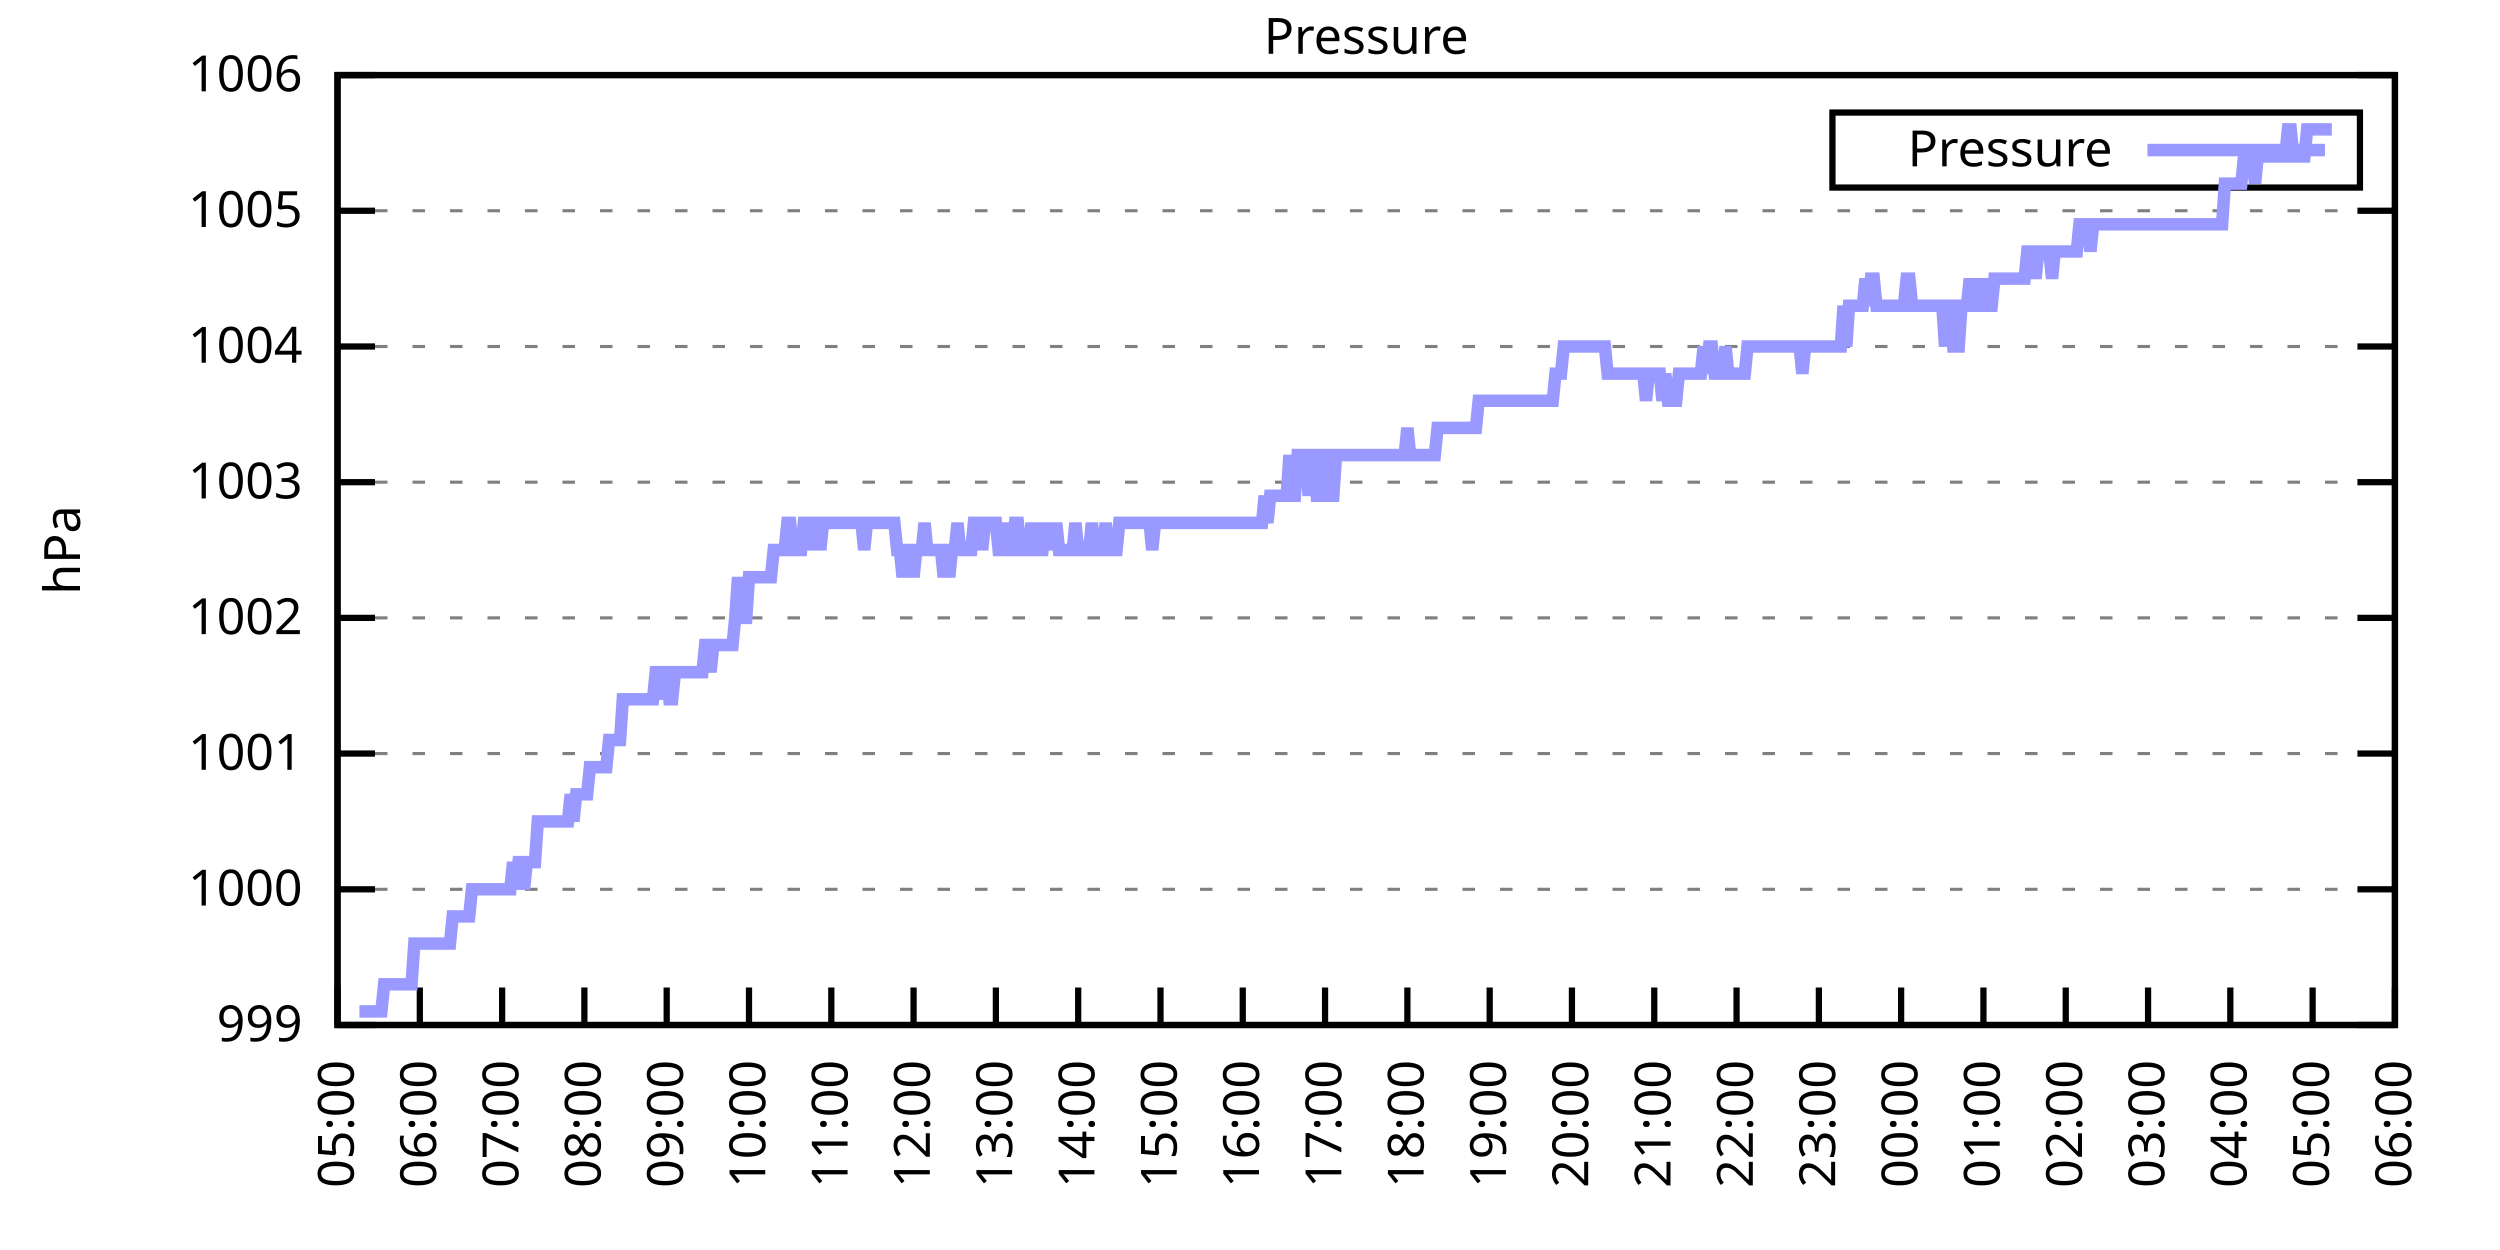
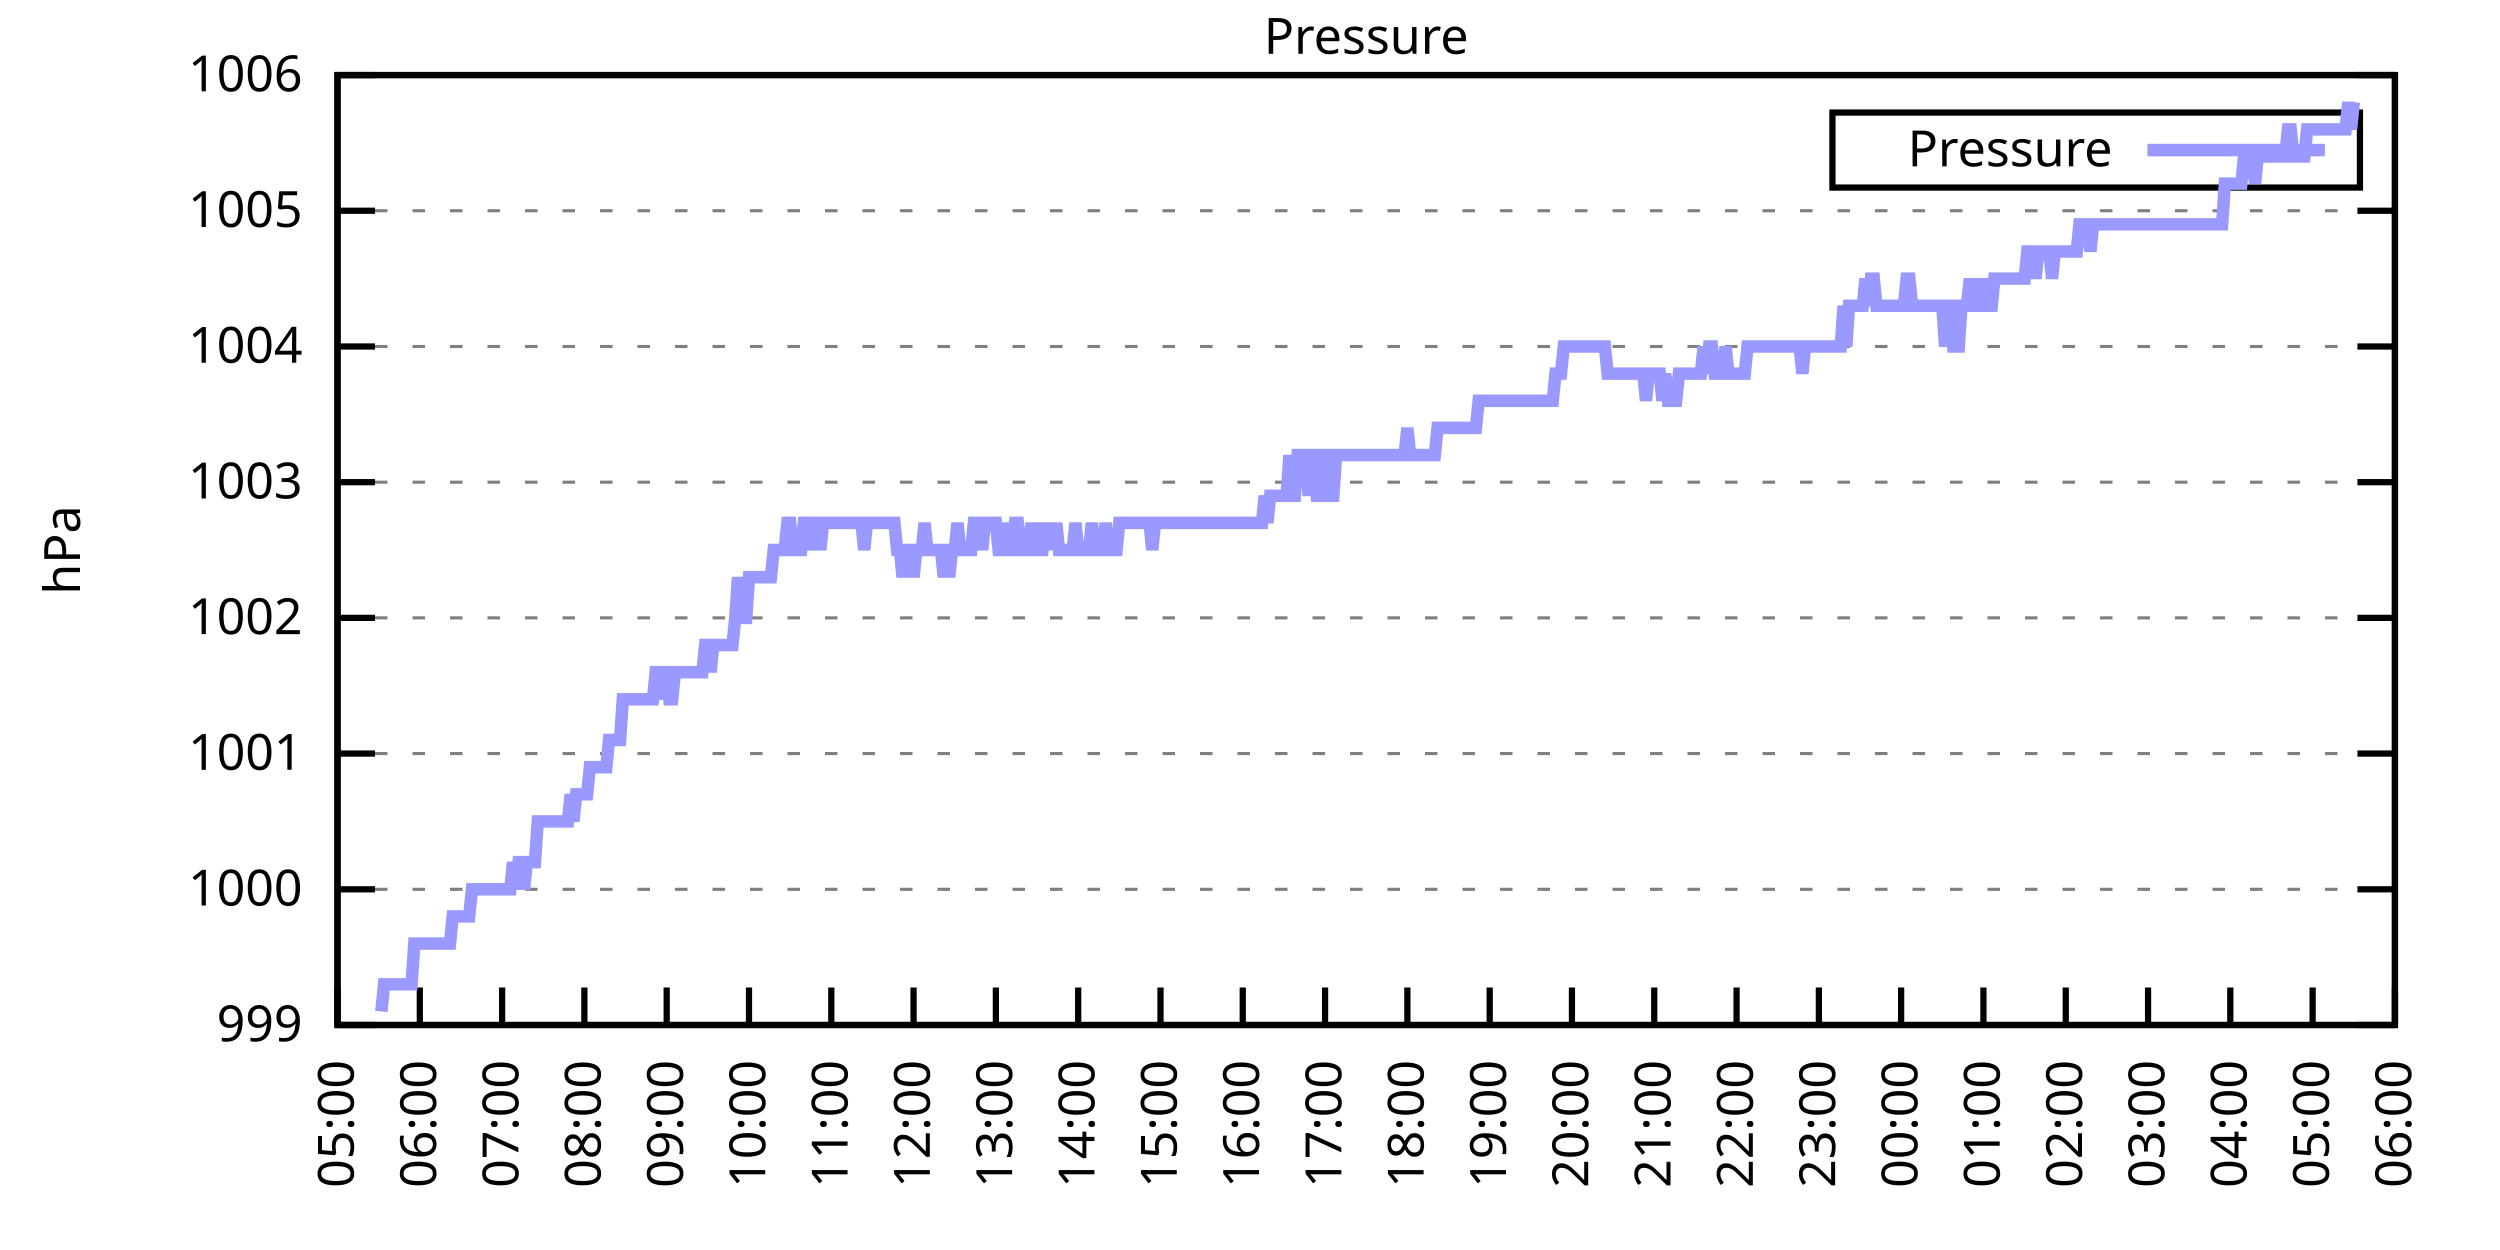
<svg xmlns="http://www.w3.org/2000/svg" xmlns:xlink="http://www.w3.org/1999/xlink" width="400" height="200" viewBox="0 0 400 200">
  <g id="gnuplot_canvas">
    <rect x="0" y="0" width="400" height="200" fill="none" />
    <defs>
      <circle id="gpDot" r="0.5" stroke-width="0.5" stroke="currentColor" />
      <path id="gpPt0" stroke-width="0.333" stroke="currentColor" d="M-1,0 h2 M0,-1 v2" />
      <path id="gpPt1" stroke-width="0.333" stroke="currentColor" d="M-1,-1 L1,1 M1,-1 L-1,1" />
      <path id="gpPt2" stroke-width="0.333" stroke="currentColor" d="M-1,0 L1,0 M0,-1 L0,1 M-1,-1 L1,1 M-1,1 L1,-1" />
      <rect id="gpPt3" stroke-width="0.333" stroke="currentColor" x="-1" y="-1" width="2" height="2" />
      <rect id="gpPt4" stroke-width="0.333" stroke="currentColor" fill="currentColor" x="-1" y="-1" width="2" height="2" />
      <circle id="gpPt5" stroke-width="0.333" stroke="currentColor" cx="0" cy="0" r="1" />
      <use xlink:href="#gpPt5" id="gpPt6" fill="currentColor" stroke="none" />
      <path id="gpPt7" stroke-width="0.333" stroke="currentColor" d="M0,-1.33 L-1.33,0.67 L1.33,0.67 z" />
      <use xlink:href="#gpPt7" id="gpPt8" fill="currentColor" stroke="none" />
      <use xlink:href="#gpPt7" id="gpPt9" stroke="currentColor" transform="rotate(180)" />
      <use xlink:href="#gpPt9" id="gpPt10" fill="currentColor" stroke="none" />
      <use xlink:href="#gpPt3" id="gpPt11" stroke="currentColor" transform="rotate(45)" />
      <use xlink:href="#gpPt11" id="gpPt12" fill="currentColor" stroke="none" />
      <path id="gpPt13" stroke-width="0.333" stroke="currentColor" d="M0,1.330 L1.265,0.411 L0.782,-1.067 L-0.782,-1.076 L-1.265,0.411 z" />
      <use xlink:href="#gpPt13" id="gpPt14" fill="currentColor" stroke="none" />
      <filter id="textbox" filterUnits="objectBoundingBox" x="0" y="0" height="1" width="1">
        <feFlood flood-color="white" flood-opacity="1" result="bgnd" />
        <feComposite in="SourceGraphic" in2="bgnd" operator="atop" />
      </filter>
      <filter id="greybox" filterUnits="objectBoundingBox" x="0" y="0" height="1" width="1">
        <feFlood flood-color="lightgrey" flood-opacity="1" result="grey" />
        <feComposite in="SourceGraphic" in2="grey" operator="atop" />
      </filter>
    </defs>
    <g fill="none" color="white" stroke="currentColor" stroke-width="1.00" stroke-linecap="butt" stroke-linejoin="miter">
</g>
    <g fill="none" color="black" stroke="currentColor" stroke-width="1.00" stroke-linecap="butt" stroke-linejoin="miter">
      <g stroke="none" shape-rendering="crispEdges">
        <polygon fill="rgb(255, 255, 255)" points="54.00,164.00 383.18,164.00 383.18,12.02 54.00,12.02 " />
      </g>
    </g>
    <g fill="none" color="black" stroke="currentColor" stroke-width="1.00" stroke-linecap="butt" stroke-linejoin="miter">
</g>
    <g fill="none" color="black" stroke="black" stroke-width="0.50" stroke-linecap="butt" stroke-linejoin="miter">
</g>
    <g fill="none" color="gray" stroke="currentColor" stroke-width="0.50" stroke-linecap="butt" stroke-linejoin="miter">
      <path stroke="gray" stroke-dasharray="2,4" class="gridline" d="M54.00,164.00 L383.19,164.00  " />
    </g>
    <g fill="none" color="gray" stroke="gray" stroke-width="1.00" stroke-linecap="butt" stroke-linejoin="miter">
</g>
    <g fill="none" color="black" stroke="currentColor" stroke-width="1.00" stroke-linecap="butt" stroke-linejoin="miter">
      <path stroke="black" d="M54.00,164.00 L60.00,164.00 M383.19,164.00 L377.19,164.00  " />
      <g transform="translate(48.40,166.60)" stroke="none" fill="black" font-family="Sans" font-size="8.00" text-anchor="end">
        <text>
          <tspan font-family="Sans"> 999</tspan>
        </text>
      </g>
    </g>
    <g fill="none" color="black" stroke="currentColor" stroke-width="1.00" stroke-linecap="butt" stroke-linejoin="miter">
</g>
    <g fill="none" color="black" stroke="black" stroke-width="0.50" stroke-linecap="butt" stroke-linejoin="miter">
</g>
    <g fill="none" color="gray" stroke="currentColor" stroke-width="0.50" stroke-linecap="butt" stroke-linejoin="miter">
      <path stroke="gray" stroke-dasharray="2,4" class="gridline" d="M54.00,142.29 L383.19,142.29  " />
    </g>
    <g fill="none" color="gray" stroke="gray" stroke-width="1.00" stroke-linecap="butt" stroke-linejoin="miter">
</g>
    <g fill="none" color="black" stroke="currentColor" stroke-width="1.00" stroke-linecap="butt" stroke-linejoin="miter">
      <path stroke="black" d="M54.00,142.29 L60.00,142.29 M383.19,142.29 L377.19,142.29  " />
      <g transform="translate(48.40,144.89)" stroke="none" fill="black" font-family="Sans" font-size="8.00" text-anchor="end">
        <text>
          <tspan font-family="Sans"> 1000</tspan>
        </text>
      </g>
    </g>
    <g fill="none" color="black" stroke="currentColor" stroke-width="1.00" stroke-linecap="butt" stroke-linejoin="miter">
</g>
    <g fill="none" color="black" stroke="black" stroke-width="0.50" stroke-linecap="butt" stroke-linejoin="miter">
</g>
    <g fill="none" color="gray" stroke="currentColor" stroke-width="0.50" stroke-linecap="butt" stroke-linejoin="miter">
      <path stroke="gray" stroke-dasharray="2,4" class="gridline" d="M54.00,120.57 L383.19,120.57  " />
    </g>
    <g fill="none" color="gray" stroke="gray" stroke-width="1.00" stroke-linecap="butt" stroke-linejoin="miter">
</g>
    <g fill="none" color="black" stroke="currentColor" stroke-width="1.00" stroke-linecap="butt" stroke-linejoin="miter">
      <path stroke="black" d="M54.00,120.57 L60.00,120.57 M383.19,120.57 L377.19,120.57  " />
      <g transform="translate(48.40,123.17)" stroke="none" fill="black" font-family="Sans" font-size="8.00" text-anchor="end">
        <text>
          <tspan font-family="Sans"> 1001</tspan>
        </text>
      </g>
    </g>
    <g fill="none" color="black" stroke="currentColor" stroke-width="1.00" stroke-linecap="butt" stroke-linejoin="miter">
</g>
    <g fill="none" color="black" stroke="black" stroke-width="0.50" stroke-linecap="butt" stroke-linejoin="miter">
</g>
    <g fill="none" color="gray" stroke="currentColor" stroke-width="0.50" stroke-linecap="butt" stroke-linejoin="miter">
      <path stroke="gray" stroke-dasharray="2,4" class="gridline" d="M54.00,98.86 L383.19,98.86  " />
    </g>
    <g fill="none" color="gray" stroke="gray" stroke-width="1.00" stroke-linecap="butt" stroke-linejoin="miter">
</g>
    <g fill="none" color="black" stroke="currentColor" stroke-width="1.00" stroke-linecap="butt" stroke-linejoin="miter">
      <path stroke="black" d="M54.00,98.86 L60.00,98.86 M383.19,98.86 L377.19,98.86  " />
      <g transform="translate(48.40,101.46)" stroke="none" fill="black" font-family="Sans" font-size="8.00" text-anchor="end">
        <text>
          <tspan font-family="Sans"> 1002</tspan>
        </text>
      </g>
    </g>
    <g fill="none" color="black" stroke="currentColor" stroke-width="1.00" stroke-linecap="butt" stroke-linejoin="miter">
</g>
    <g fill="none" color="black" stroke="black" stroke-width="0.50" stroke-linecap="butt" stroke-linejoin="miter">
</g>
    <g fill="none" color="gray" stroke="currentColor" stroke-width="0.50" stroke-linecap="butt" stroke-linejoin="miter">
      <path stroke="gray" stroke-dasharray="2,4" class="gridline" d="M54.00,77.15 L383.19,77.15  " />
    </g>
    <g fill="none" color="gray" stroke="gray" stroke-width="1.00" stroke-linecap="butt" stroke-linejoin="miter">
</g>
    <g fill="none" color="black" stroke="currentColor" stroke-width="1.00" stroke-linecap="butt" stroke-linejoin="miter">
      <path stroke="black" d="M54.00,77.15 L60.00,77.15 M383.19,77.15 L377.19,77.15  " />
      <g transform="translate(48.40,79.75)" stroke="none" fill="black" font-family="Sans" font-size="8.00" text-anchor="end">
        <text>
          <tspan font-family="Sans"> 1003</tspan>
        </text>
      </g>
    </g>
    <g fill="none" color="black" stroke="currentColor" stroke-width="1.00" stroke-linecap="butt" stroke-linejoin="miter">
</g>
    <g fill="none" color="black" stroke="black" stroke-width="0.50" stroke-linecap="butt" stroke-linejoin="miter">
</g>
    <g fill="none" color="gray" stroke="currentColor" stroke-width="0.50" stroke-linecap="butt" stroke-linejoin="miter">
      <path stroke="gray" stroke-dasharray="2,4" class="gridline" d="M54.00,55.44 L383.19,55.44  " />
    </g>
    <g fill="none" color="gray" stroke="gray" stroke-width="1.00" stroke-linecap="butt" stroke-linejoin="miter">
</g>
    <g fill="none" color="black" stroke="currentColor" stroke-width="1.00" stroke-linecap="butt" stroke-linejoin="miter">
      <path stroke="black" d="M54.00,55.44 L60.00,55.44 M383.19,55.44 L377.19,55.44  " />
      <g transform="translate(48.40,58.04)" stroke="none" fill="black" font-family="Sans" font-size="8.00" text-anchor="end">
        <text>
          <tspan font-family="Sans"> 1004</tspan>
        </text>
      </g>
    </g>
    <g fill="none" color="black" stroke="currentColor" stroke-width="1.00" stroke-linecap="butt" stroke-linejoin="miter">
</g>
    <g fill="none" color="black" stroke="black" stroke-width="0.50" stroke-linecap="butt" stroke-linejoin="miter">
</g>
    <g fill="none" color="gray" stroke="currentColor" stroke-width="0.50" stroke-linecap="butt" stroke-linejoin="miter">
      <path stroke="gray" stroke-dasharray="2,4" class="gridline" d="M54.00,33.72 L383.19,33.72  " />
    </g>
    <g fill="none" color="gray" stroke="gray" stroke-width="1.00" stroke-linecap="butt" stroke-linejoin="miter">
</g>
    <g fill="none" color="black" stroke="currentColor" stroke-width="1.00" stroke-linecap="butt" stroke-linejoin="miter">
      <path stroke="black" d="M54.00,33.72 L60.00,33.72 M383.19,33.72 L377.19,33.72  " />
      <g transform="translate(48.40,36.32)" stroke="none" fill="black" font-family="Sans" font-size="8.00" text-anchor="end">
        <text>
          <tspan font-family="Sans"> 1005</tspan>
        </text>
      </g>
    </g>
    <g fill="none" color="black" stroke="currentColor" stroke-width="1.00" stroke-linecap="butt" stroke-linejoin="miter">
</g>
    <g fill="none" color="black" stroke="black" stroke-width="0.50" stroke-linecap="butt" stroke-linejoin="miter">
</g>
    <g fill="none" color="gray" stroke="currentColor" stroke-width="0.50" stroke-linecap="butt" stroke-linejoin="miter">
      <path stroke="gray" stroke-dasharray="2,4" class="gridline" d="M54.00,12.01 L383.19,12.01  " />
    </g>
    <g fill="none" color="gray" stroke="gray" stroke-width="1.00" stroke-linecap="butt" stroke-linejoin="miter">
</g>
    <g fill="none" color="black" stroke="currentColor" stroke-width="1.00" stroke-linecap="butt" stroke-linejoin="miter">
      <path stroke="black" d="M54.00,12.01 L60.00,12.01 M383.19,12.01 L377.19,12.01  " />
      <g transform="translate(48.40,14.61)" stroke="none" fill="black" font-family="Sans" font-size="8.00" text-anchor="end">
        <text>
          <tspan font-family="Sans"> 1006</tspan>
        </text>
      </g>
    </g>
    <g fill="none" color="black" stroke="currentColor" stroke-width="1.00" stroke-linecap="butt" stroke-linejoin="miter">
      <path stroke="black" d="M54.00,164.00 L54.00,158.00  " />
      <g transform="translate(56.60,169.60) rotate(270.00)" stroke="none" fill="black" font-family="Sans" font-size="8.00" text-anchor="end">
        <text>
          <tspan font-family="Sans">05:00</tspan>
        </text>
      </g>
    </g>
    <g fill="none" color="black" stroke="currentColor" stroke-width="1.00" stroke-linecap="butt" stroke-linejoin="miter">
      <path stroke="black" d="M67.17,164.00 L67.17,158.00  " />
      <g transform="translate(69.77,169.60) rotate(270.00)" stroke="none" fill="black" font-family="Sans" font-size="8.00" text-anchor="end">
        <text>
          <tspan font-family="Sans">06:00</tspan>
        </text>
      </g>
    </g>
    <g fill="none" color="black" stroke="currentColor" stroke-width="1.00" stroke-linecap="butt" stroke-linejoin="miter">
      <path stroke="black" d="M80.34,164.00 L80.34,158.00  " />
      <g transform="translate(82.94,169.60) rotate(270.00)" stroke="none" fill="black" font-family="Sans" font-size="8.00" text-anchor="end">
        <text>
          <tspan font-family="Sans">07:00</tspan>
        </text>
      </g>
    </g>
    <g fill="none" color="black" stroke="currentColor" stroke-width="1.00" stroke-linecap="butt" stroke-linejoin="miter">
      <path stroke="black" d="M93.50,164.00 L93.50,158.00  " />
      <g transform="translate(96.10,169.60) rotate(270.00)" stroke="none" fill="black" font-family="Sans" font-size="8.00" text-anchor="end">
        <text>
          <tspan font-family="Sans">08:00</tspan>
        </text>
      </g>
    </g>
    <g fill="none" color="black" stroke="currentColor" stroke-width="1.00" stroke-linecap="butt" stroke-linejoin="miter">
      <path stroke="black" d="M106.67,164.00 L106.67,158.00  " />
      <g transform="translate(109.27,169.60) rotate(270.00)" stroke="none" fill="black" font-family="Sans" font-size="8.00" text-anchor="end">
        <text>
          <tspan font-family="Sans">09:00</tspan>
        </text>
      </g>
    </g>
    <g fill="none" color="black" stroke="currentColor" stroke-width="1.00" stroke-linecap="butt" stroke-linejoin="miter">
      <path stroke="black" d="M119.84,164.00 L119.84,158.00  " />
      <g transform="translate(122.44,169.60) rotate(270.00)" stroke="none" fill="black" font-family="Sans" font-size="8.00" text-anchor="end">
        <text>
          <tspan font-family="Sans">10:00</tspan>
        </text>
      </g>
    </g>
    <g fill="none" color="black" stroke="currentColor" stroke-width="1.00" stroke-linecap="butt" stroke-linejoin="miter">
      <path stroke="black" d="M133.01,164.00 L133.01,158.00  " />
      <g transform="translate(135.61,169.60) rotate(270.00)" stroke="none" fill="black" font-family="Sans" font-size="8.00" text-anchor="end">
        <text>
          <tspan font-family="Sans">11:00</tspan>
        </text>
      </g>
    </g>
    <g fill="none" color="black" stroke="currentColor" stroke-width="1.00" stroke-linecap="butt" stroke-linejoin="miter">
      <path stroke="black" d="M146.17,164.00 L146.17,158.00  " />
      <g transform="translate(148.77,169.60) rotate(270.00)" stroke="none" fill="black" font-family="Sans" font-size="8.00" text-anchor="end">
        <text>
          <tspan font-family="Sans">12:00</tspan>
        </text>
      </g>
    </g>
    <g fill="none" color="black" stroke="currentColor" stroke-width="1.00" stroke-linecap="butt" stroke-linejoin="miter">
      <path stroke="black" d="M159.34,164.00 L159.34,158.00  " />
      <g transform="translate(161.94,169.60) rotate(270.00)" stroke="none" fill="black" font-family="Sans" font-size="8.00" text-anchor="end">
        <text>
          <tspan font-family="Sans">13:00</tspan>
        </text>
      </g>
    </g>
    <g fill="none" color="black" stroke="currentColor" stroke-width="1.00" stroke-linecap="butt" stroke-linejoin="miter">
      <path stroke="black" d="M172.51,164.00 L172.51,158.00  " />
      <g transform="translate(175.11,169.60) rotate(270.00)" stroke="none" fill="black" font-family="Sans" font-size="8.00" text-anchor="end">
        <text>
          <tspan font-family="Sans">14:00</tspan>
        </text>
      </g>
    </g>
    <g fill="none" color="black" stroke="currentColor" stroke-width="1.00" stroke-linecap="butt" stroke-linejoin="miter">
      <path stroke="black" d="M185.68,164.00 L185.68,158.00  " />
      <g transform="translate(188.28,169.60) rotate(270.00)" stroke="none" fill="black" font-family="Sans" font-size="8.00" text-anchor="end">
        <text>
          <tspan font-family="Sans">15:00</tspan>
        </text>
      </g>
    </g>
    <g fill="none" color="black" stroke="currentColor" stroke-width="1.00" stroke-linecap="butt" stroke-linejoin="miter">
      <path stroke="black" d="M198.84,164.00 L198.84,158.00  " />
      <g transform="translate(201.44,169.60) rotate(270.00)" stroke="none" fill="black" font-family="Sans" font-size="8.00" text-anchor="end">
        <text>
          <tspan font-family="Sans">16:00</tspan>
        </text>
      </g>
    </g>
    <g fill="none" color="black" stroke="currentColor" stroke-width="1.00" stroke-linecap="butt" stroke-linejoin="miter">
      <path stroke="black" d="M212.01,164.00 L212.01,158.00  " />
      <g transform="translate(214.61,169.60) rotate(270.00)" stroke="none" fill="black" font-family="Sans" font-size="8.00" text-anchor="end">
        <text>
          <tspan font-family="Sans">17:00</tspan>
        </text>
      </g>
    </g>
    <g fill="none" color="black" stroke="currentColor" stroke-width="1.00" stroke-linecap="butt" stroke-linejoin="miter">
      <path stroke="black" d="M225.18,164.00 L225.18,158.00  " />
      <g transform="translate(227.78,169.60) rotate(270.00)" stroke="none" fill="black" font-family="Sans" font-size="8.00" text-anchor="end">
        <text>
          <tspan font-family="Sans">18:00</tspan>
        </text>
      </g>
    </g>
    <g fill="none" color="black" stroke="currentColor" stroke-width="1.00" stroke-linecap="butt" stroke-linejoin="miter">
      <path stroke="black" d="M238.35,164.00 L238.35,158.00  " />
      <g transform="translate(240.95,169.60) rotate(270.00)" stroke="none" fill="black" font-family="Sans" font-size="8.00" text-anchor="end">
        <text>
          <tspan font-family="Sans">19:00</tspan>
        </text>
      </g>
    </g>
    <g fill="none" color="black" stroke="currentColor" stroke-width="1.00" stroke-linecap="butt" stroke-linejoin="miter">
      <path stroke="black" d="M251.51,164.00 L251.51,158.00  " />
      <g transform="translate(254.11,169.60) rotate(270.00)" stroke="none" fill="black" font-family="Sans" font-size="8.00" text-anchor="end">
        <text>
          <tspan font-family="Sans">20:00</tspan>
        </text>
      </g>
    </g>
    <g fill="none" color="black" stroke="currentColor" stroke-width="1.00" stroke-linecap="butt" stroke-linejoin="miter">
      <path stroke="black" d="M264.68,164.00 L264.68,158.00  " />
      <g transform="translate(267.28,169.60) rotate(270.00)" stroke="none" fill="black" font-family="Sans" font-size="8.00" text-anchor="end">
        <text>
          <tspan font-family="Sans">21:00</tspan>
        </text>
      </g>
    </g>
    <g fill="none" color="black" stroke="currentColor" stroke-width="1.00" stroke-linecap="butt" stroke-linejoin="miter">
      <path stroke="black" d="M277.85,164.00 L277.85,158.00  " />
      <g transform="translate(280.45,169.60) rotate(270.00)" stroke="none" fill="black" font-family="Sans" font-size="8.00" text-anchor="end">
        <text>
          <tspan font-family="Sans">22:00</tspan>
        </text>
      </g>
    </g>
    <g fill="none" color="black" stroke="currentColor" stroke-width="1.00" stroke-linecap="butt" stroke-linejoin="miter">
      <path stroke="black" d="M291.02,164.00 L291.02,158.00  " />
      <g transform="translate(293.62,169.60) rotate(270.00)" stroke="none" fill="black" font-family="Sans" font-size="8.00" text-anchor="end">
        <text>
          <tspan font-family="Sans">23:00</tspan>
        </text>
      </g>
    </g>
    <g fill="none" color="black" stroke="currentColor" stroke-width="1.00" stroke-linecap="butt" stroke-linejoin="miter">
      <path stroke="black" d="M304.18,164.00 L304.18,158.00  " />
      <g transform="translate(306.78,169.60) rotate(270.00)" stroke="none" fill="black" font-family="Sans" font-size="8.00" text-anchor="end">
        <text>
          <tspan font-family="Sans">00:00</tspan>
        </text>
      </g>
    </g>
    <g fill="none" color="black" stroke="currentColor" stroke-width="1.00" stroke-linecap="butt" stroke-linejoin="miter">
      <path stroke="black" d="M317.35,164.00 L317.35,158.00  " />
      <g transform="translate(319.95,169.60) rotate(270.00)" stroke="none" fill="black" font-family="Sans" font-size="8.00" text-anchor="end">
        <text>
          <tspan font-family="Sans">01:00</tspan>
        </text>
      </g>
    </g>
    <g fill="none" color="black" stroke="currentColor" stroke-width="1.00" stroke-linecap="butt" stroke-linejoin="miter">
      <path stroke="black" d="M330.52,164.00 L330.52,158.00  " />
      <g transform="translate(333.12,169.60) rotate(270.00)" stroke="none" fill="black" font-family="Sans" font-size="8.00" text-anchor="end">
        <text>
          <tspan font-family="Sans">02:00</tspan>
        </text>
      </g>
    </g>
    <g fill="none" color="black" stroke="currentColor" stroke-width="1.00" stroke-linecap="butt" stroke-linejoin="miter">
      <path stroke="black" d="M343.69,164.00 L343.69,158.00  " />
      <g transform="translate(346.29,169.60) rotate(270.00)" stroke="none" fill="black" font-family="Sans" font-size="8.00" text-anchor="end">
        <text>
          <tspan font-family="Sans">03:00</tspan>
        </text>
      </g>
    </g>
    <g fill="none" color="black" stroke="currentColor" stroke-width="1.00" stroke-linecap="butt" stroke-linejoin="miter">
      <path stroke="black" d="M356.85,164.00 L356.85,158.00  " />
      <g transform="translate(359.45,169.60) rotate(270.00)" stroke="none" fill="black" font-family="Sans" font-size="8.00" text-anchor="end">
        <text>
          <tspan font-family="Sans">04:00</tspan>
        </text>
      </g>
    </g>
    <g fill="none" color="black" stroke="currentColor" stroke-width="1.00" stroke-linecap="butt" stroke-linejoin="miter">
      <path stroke="black" d="M370.02,164.00 L370.02,158.00  " />
      <g transform="translate(372.62,169.60) rotate(270.00)" stroke="none" fill="black" font-family="Sans" font-size="8.00" text-anchor="end">
        <text>
          <tspan font-family="Sans">05:00</tspan>
        </text>
      </g>
    </g>
    <g fill="none" color="black" stroke="currentColor" stroke-width="1.00" stroke-linecap="butt" stroke-linejoin="miter">
      <path stroke="black" d="M383.19,164.00 L383.19,158.00  " />
      <g transform="translate(385.79,169.60) rotate(270.00)" stroke="none" fill="black" font-family="Sans" font-size="8.00" text-anchor="end">
        <text>
          <tspan font-family="Sans">06:00</tspan>
        </text>
      </g>
    </g>
    <g fill="none" color="black" stroke="currentColor" stroke-width="1.00" stroke-linecap="butt" stroke-linejoin="miter">
</g>
    <g fill="none" color="black" stroke="currentColor" stroke-width="1.00" stroke-linecap="butt" stroke-linejoin="miter">
      <path stroke="black" d="M54.00,12.01 L54.00,164.00 L383.19,164.00 L383.19,12.01 L54.00,12.01 Z  " />
    </g>
    <g fill="none" color="black" stroke="currentColor" stroke-width="1.00" stroke-linecap="butt" stroke-linejoin="miter">
</g>
    <g fill="none" color="black" stroke="currentColor" stroke-width="1.00" stroke-linecap="butt" stroke-linejoin="miter">
      <path stroke="black" d="M293.19,30.01 L293.19,18.01 L377.59,18.01 L377.59,30.01 L293.19,30.01 Z  " />
    </g>
    <g id="Pressure_plot_1">
      <g fill="none" color="white" stroke="black" stroke-width="2.00" stroke-linecap="butt" stroke-linejoin="miter">
</g>
      <g fill="none" color="black" stroke="currentColor" stroke-width="2.00" stroke-linecap="butt" stroke-linejoin="miter">
        <g transform="translate(337.99,26.61)" stroke="none" fill="black" font-family="Sans" font-size="8.00" text-anchor="end">
          <text>
            <tspan font-family="Sans">Pressure</tspan>
          </text>
        </g>
      </g>
      <g fill="none" color="black" stroke="currentColor" stroke-width="2.00" stroke-linecap="butt" stroke-linejoin="miter">
-         <path stroke="rgb(153, 153, 255)" d="M343.59,24.01 L371.99,24.01 M57.51,161.83 L57.95,161.83 L58.39,161.83 L58.83,161.83 L59.27,161.83 L59.71,161.83   L60.14,161.83 L60.58,161.83 L61.02,161.83 L61.46,157.49 L61.90,157.49 L62.34,157.49 L62.78,157.49 L63.22,157.49   L63.66,157.49 L64.10,157.49 L64.53,157.49 L64.97,157.49 L65.41,157.49 L65.85,157.49 L66.29,150.97 L66.73,150.97   L67.17,150.97 L67.61,150.97 L68.05,150.97 L68.48,150.97 L68.92,150.97 L69.36,150.97 L69.80,150.97 L70.24,150.97   L70.68,150.97 L71.12,150.97 L71.56,150.97 L72.00,150.97 L72.43,146.63 L72.87,146.63 L73.31,146.63 L73.75,146.63   L74.19,146.63 L74.63,146.63 L75.07,146.63 L75.51,142.29 L75.95,142.29 L76.38,142.29 L76.82,142.29 L77.26,142.29   L77.70,142.29 L78.14,142.29 L78.58,142.29 L79.02,142.29 L79.46,142.29 L79.90,142.29 L80.34,142.29 L80.77,142.29   L81.21,142.29 L81.65,142.29 L82.09,137.94 L82.53,142.29 L82.97,137.94 L83.41,137.94 L83.85,142.29 L84.29,137.94   L84.72,137.94 L85.16,137.94 L85.60,137.94 L86.04,131.43 L86.48,131.43 L86.92,131.43 L87.36,131.43 L87.80,131.43   L88.24,131.43 L88.67,131.43 L89.11,131.43 L89.55,131.43 L89.99,131.43 L90.43,131.43 L90.87,131.43 L91.31,127.09   L91.75,131.43 L92.19,127.09 L92.62,127.09 L93.06,127.09 L93.50,127.09 L93.94,127.09 L94.38,122.75 L94.82,122.75   L95.26,122.75 L95.70,122.75 L96.14,122.75 L96.58,122.75 L97.01,122.75 L97.45,118.40 L97.89,118.40 L98.33,118.40   L98.77,118.40 L99.21,118.40 L99.65,111.89 L100.09,111.89 L100.53,111.89 L100.96,111.89 L101.40,111.89 L101.84,111.89   L102.28,111.89 L102.72,111.89 L103.16,111.89 L103.60,111.89 L104.04,111.89 L104.48,111.89 L104.91,107.55 L105.35,107.55   L105.79,111.89 L106.23,107.55 L106.67,107.55 L107.11,111.89 L107.55,111.89 L107.99,107.55 L108.43,107.55 L108.87,107.55   L109.30,107.55 L109.74,107.55 L110.18,107.55 L110.62,107.55 L111.06,107.55 L111.50,107.55 L111.94,107.55 L112.38,107.55   L112.82,103.20 L113.25,103.20 L113.69,107.55 L114.13,103.20 L114.57,103.20 L115.01,103.20 L115.45,103.20 L115.89,103.20   L116.33,103.20 L116.77,103.20 L117.20,103.20 L117.64,98.86 L118.08,92.35 L118.52,98.86 L118.96,98.86 L119.40,98.86   L119.84,92.35 L120.28,92.35 L120.72,92.35 L121.15,92.35 L121.59,92.35 L122.03,92.35 L122.47,92.35 L122.91,92.35   L123.35,92.35 L123.79,88.00 L124.23,88.00 L124.67,88.00 L125.11,88.00 L125.54,88.00 L125.98,83.66 L126.42,83.66   L126.86,88.00 L127.30,88.00 L127.74,88.00 L128.18,88.00 L128.62,83.66 L129.06,83.66 L129.49,88.00 L129.93,83.66   L130.37,83.66 L130.81,83.66 L131.25,88.00 L131.69,83.66 L132.13,83.66 L132.57,83.66 L133.01,83.66 L133.44,83.66   L133.88,83.66 L134.32,83.66 L134.76,83.66 L135.20,83.66 L135.64,83.66 L136.08,83.66 L136.52,83.66 L136.96,83.66   L137.39,83.66 L137.83,83.66 L138.27,88.00 L138.71,83.66 L139.15,83.66 L139.59,83.66 L140.03,83.66 L140.47,83.66   L140.91,83.66 L141.35,83.66 L141.78,83.66 L142.22,83.66 L142.66,83.66 L143.10,83.66 L143.54,88.00 L143.98,88.00   L144.42,92.35 L144.86,88.00 L145.30,88.00 L145.73,88.00 L146.17,92.35 L146.61,88.00 L147.05,88.00 L147.49,88.00   L147.93,83.66 L148.37,88.00 L148.81,88.00 L149.25,88.00 L149.68,88.00 L150.12,88.00 L150.56,88.00 L151.00,92.35   L151.44,88.00 L151.88,92.35 L152.32,88.00 L152.76,88.00 L153.20,83.66 L153.63,88.00 L154.07,88.00 L154.51,88.00   L154.95,88.00 L155.39,88.00 L155.83,83.66 L156.27,83.66 L156.71,83.66 L157.15,88.00 L157.59,83.66 L158.02,83.66   L158.46,83.66 L158.90,83.66 L159.34,83.66 L159.78,88.00 L160.22,88.00 L160.66,88.00 L161.10,83.66 L161.54,88.00   L161.97,88.00 L162.41,83.66 L162.85,83.66 L163.29,88.00 L163.73,88.00 L164.17,88.00 L164.61,88.00 L165.05,83.66   L165.49,88.00 L165.92,83.66 L166.36,88.00 L166.80,88.00 L167.24,83.66 L167.68,88.00 L168.12,83.66 L168.56,88.00   L169.00,83.66 L169.44,88.00 L169.87,88.00 L170.31,88.00 L170.75,88.00 L171.19,88.00 L171.63,88.00 L172.07,83.66   L172.51,88.00 L172.95,88.00 L173.39,88.00 L173.83,88.00 L174.26,88.00 L174.70,83.66 L175.14,88.00 L175.58,88.00   L176.02,88.00 L176.46,88.00 L176.90,83.66 L177.34,88.00 L177.78,88.00 L178.21,88.00 L178.65,88.00 L179.09,83.66   L179.53,83.66 L179.97,83.66 L180.41,83.66 L180.85,83.66 L181.29,83.66 L181.73,83.66 L182.16,83.66 L182.60,83.66   L183.04,83.66 L183.48,83.66 L183.92,83.66 L184.36,88.00 L184.80,83.66 L185.24,83.66 L185.68,83.66 L186.11,83.66   L186.55,83.66 L186.99,83.66 L187.43,83.66 L187.87,83.66 L188.31,83.66 L188.75,83.66 L189.19,83.66 L189.63,83.66   L190.07,83.66 L190.50,83.66 L190.94,83.66 L191.38,83.66 L191.82,83.66 L192.26,83.66 L192.70,83.66 L193.14,83.66   L193.58,83.66 L194.02,83.66 L194.45,83.66 L194.89,83.66 L195.33,83.66 L195.77,83.66 L196.21,83.66 L196.65,83.66   L197.09,83.66 L197.53,83.66 L197.97,83.66 L198.40,83.66 L198.84,83.66 L199.28,83.66 L199.72,83.66 L200.16,83.66   L200.60,83.66 L201.04,83.66 L201.48,83.66 L201.92,83.66 L202.35,79.32 L202.79,83.66 L203.23,79.32 L203.67,79.32   L204.11,79.32 L204.55,79.32 L204.99,79.32 L205.43,79.32 L205.87,79.32 L206.31,72.81 L206.74,79.32 L207.18,79.32   L207.62,72.81 L208.06,72.81 L208.50,72.81 L208.94,72.81 L209.38,79.32 L209.82,72.81 L210.26,72.81 L210.69,79.32   L211.13,79.32 L211.57,79.32 L212.01,72.81 L212.45,72.81 L212.89,79.32 L213.33,79.32 L213.77,72.81 L214.21,72.81   L214.64,72.81 L215.08,72.81 L215.52,72.81 L215.96,72.81 L216.40,72.81 L216.84,72.81 L217.28,72.81 L217.72,72.81   L218.16,72.81 L218.60,72.81 L219.03,72.81 L219.47,72.81 L219.91,72.81 L220.35,72.81 L220.79,72.81 L221.23,72.81   L221.67,72.81 L222.11,72.81 L222.55,72.81 L222.98,72.81 L223.42,72.81 L223.86,72.81 L224.30,72.81 L224.74,72.81   L225.18,68.46 L225.62,72.81 L226.06,72.81 L226.50,72.81 L226.93,72.81 L227.37,72.81 L227.81,72.81 L228.25,72.81   L228.69,72.81 L229.13,72.81 L229.57,72.81 L230.01,68.46 L230.45,68.46 L230.88,68.46 L231.32,68.46 L231.76,68.46   L232.20,68.46 L232.64,68.46 L233.08,68.46 L233.52,68.46 L233.96,68.46 L234.40,68.46 L234.84,68.46 L235.27,68.46   L235.71,68.46 L236.15,68.46 L236.59,64.12 L237.03,64.12 L237.47,64.12 L237.91,64.12 L238.35,64.12 L238.79,64.12   L239.22,64.12 L239.66,64.12 L240.10,64.12 L240.54,64.12 L240.98,64.12 L241.42,64.12 L241.86,64.12 L242.30,64.12   L242.74,64.12 L243.17,64.12 L243.61,64.12 L244.05,64.12 L244.49,64.12 L244.93,64.12 L245.37,64.12 L245.81,64.12   L246.25,64.12 L246.69,64.12 L247.12,64.12 L247.56,64.12 L248.00,64.12 L248.44,64.12 L248.88,59.78 L249.32,59.78   L249.76,59.78 L250.20,55.44 L250.64,55.44 L251.08,55.44 L251.51,55.44 L251.95,55.44 L252.39,55.44 L252.83,55.44   L253.27,55.44 L253.71,55.44 L254.15,55.44 L254.59,55.44 L255.03,55.44 L255.46,55.44 L255.90,55.44 L256.34,55.44   L256.78,55.44 L257.22,59.78 L257.66,59.78 L258.10,59.78 L258.54,59.78 L258.98,59.78 L259.41,59.78 L259.85,59.78   L260.29,59.78 L260.73,59.78 L261.17,59.78 L261.61,59.78 L262.05,59.78 L262.49,59.78 L262.93,59.78 L263.36,64.12   L263.80,59.78 L264.24,59.78 L264.68,59.78 L265.12,59.78 L265.56,59.78 L266.00,64.12 L266.44,59.78 L266.88,64.12   L267.32,64.12 L267.75,64.12 L268.19,64.12 L268.63,59.78 L269.07,59.78 L269.51,59.78 L269.95,59.78 L270.39,59.78   L270.83,59.78 L271.27,59.78 L271.70,59.78 L272.14,59.78 L272.58,55.44 L273.02,59.78 L273.46,55.44 L273.90,55.44   L274.34,59.78 L274.78,59.78 L275.22,59.78 L275.65,59.78 L276.09,55.44 L276.53,59.78 L276.97,59.78 L277.41,59.78   L277.85,59.78 L278.29,59.78 L278.73,59.78 L279.17,59.78 L279.60,55.44 L280.04,55.44 L280.48,55.44 L280.92,55.44   L281.36,55.44 L281.80,55.44 L282.24,55.44 L282.68,55.44 L283.12,55.44 L283.56,55.44 L283.99,55.44 L284.43,55.44   L284.87,55.44 L285.31,55.44 L285.75,55.44 L286.19,55.44 L286.63,55.44 L287.07,55.44 L287.51,55.44 L287.94,55.44   L288.38,59.78 L288.82,55.44 L289.26,55.44 L289.70,55.44 L290.14,55.44 L290.58,55.44 L291.02,55.44 L291.46,55.44   L291.89,55.44 L292.33,55.44 L292.77,55.44 L293.21,55.44 L293.65,55.44 L294.09,55.44 L294.53,55.44 L294.97,48.92   L295.41,55.44 L295.84,48.92 L296.28,48.92 L296.72,48.92 L297.16,48.92 L297.60,48.92 L298.04,48.92 L298.48,44.58   L298.92,48.92 L299.36,44.58 L299.80,44.58 L300.23,48.92 L300.67,48.92 L301.11,48.92 L301.55,48.92 L301.99,48.92   L302.43,48.92 L302.87,48.92 L303.31,48.92 L303.75,48.92 L304.18,48.92 L304.62,48.92 L305.06,44.58 L305.50,44.58   L305.94,48.92 L306.38,48.92 L306.82,48.92 L307.26,48.92 L307.70,48.92 L308.13,48.92 L308.57,48.92 L309.01,48.92   L309.45,48.92 L309.89,48.92 L310.33,48.92 L310.77,48.92 L311.21,55.44 L311.65,48.92 L312.08,48.92 L312.52,55.44   L312.96,55.44 L313.40,55.44 L313.84,48.92 L314.28,48.92 L314.72,48.92 L315.16,44.58 L315.60,48.92 L316.04,48.92   L316.47,48.92 L316.91,44.58 L317.35,48.92 L317.79,44.58 L318.23,48.92 L318.67,48.92 L319.11,44.58 L319.55,44.58   L319.99,44.58 L320.42,44.58 L320.86,44.58 L321.30,44.58 L321.74,44.58 L322.18,44.58 L322.62,44.58 L323.06,44.58   L323.50,44.58 L323.94,44.58 L324.37,40.24 L324.81,40.24 L325.25,40.24 L325.69,44.58 L326.13,40.24 L326.57,40.24   L327.01,40.24 L327.45,40.24 L327.89,40.24 L328.33,44.58 L328.76,40.24 L329.20,40.24 L329.64,40.24 L330.08,40.24   L330.52,40.24 L330.96,40.24 L331.40,40.24 L331.84,40.24 L332.28,40.24 L332.71,35.89 L333.15,35.89 L333.59,35.89   L334.03,35.89 L334.47,40.24 L334.91,35.89 L335.35,35.89 L335.79,35.89 L336.23,35.89 L336.66,35.89 L337.10,35.89   L337.54,35.89 L337.98,35.89 L338.42,35.89 L338.86,35.89 L339.30,35.89 L339.74,35.89 L340.18,35.89 L340.61,35.89   L341.05,35.89 L341.49,35.89 L341.93,35.89 L342.37,35.89 L342.81,35.89 L343.25,35.89 L343.69,35.89 L344.13,35.89   L344.57,35.89 L345.00,35.89 L345.44,35.89 L345.88,35.89 L346.32,35.89 L346.76,35.89 L347.20,35.89 L347.64,35.89   L348.08,35.89 L348.52,35.89 L348.95,35.89 L349.39,35.89 L349.83,35.89 L350.27,35.89 L350.71,35.89 L351.15,35.89   L351.59,35.89 L352.03,35.89 L352.47,35.89 L352.90,35.89 L353.34,35.89 L353.78,35.89 L354.22,35.89 L354.66,35.89   L355.10,35.89 L355.54,35.89 L355.98,29.38 L356.42,29.38 L356.85,29.38 L357.29,29.38 L357.73,29.38 L358.17,29.38   L358.61,29.38 L359.05,25.04 L359.49,25.04 L359.93,25.04 L360.37,25.04 L360.81,29.38 L361.24,25.04 L361.68,25.04   L362.12,25.04 L362.56,25.04 L363.00,25.04 L363.44,25.04 L363.88,25.04 L364.32,25.04 L364.76,25.04 L365.19,25.04   L365.63,25.04 L366.07,20.70 L366.51,20.70 L366.95,25.04 L367.39,25.04 L367.83,25.04 L368.27,25.04 L368.71,25.04   L369.14,20.70 L369.58,20.70 L370.02,20.70 L370.46,20.70 L370.90,20.70 L371.34,20.70 L371.78,20.70 L372.22,20.70   L372.66,20.70 L373.09,20.70  " />
+         <path stroke="rgb(153, 153, 255)" d="M343.59,24.01 L371.99,24.01 M61.02,161.83 L61.46,157.49 L61.90,157.49 L62.34,157.49 L62.78,157.49 L63.22,157.49   L63.66,157.49 L64.10,157.49 L64.53,157.49 L64.97,157.49 L65.41,157.49 L65.85,157.49 L66.29,150.97 L66.73,150.97   L67.17,150.97 L67.61,150.97 L68.05,150.97 L68.48,150.97 L68.92,150.97 L69.36,150.97 L69.80,150.97 L70.24,150.97   L70.68,150.97 L71.12,150.97 L71.56,150.97 L72.00,150.97 L72.43,146.63 L72.87,146.63 L73.31,146.63 L73.75,146.63   L74.19,146.63 L74.63,146.63 L75.07,146.63 L75.51,142.29 L75.95,142.29 L76.38,142.29 L76.82,142.29 L77.26,142.29   L77.70,142.29 L78.14,142.29 L78.58,142.29 L79.02,142.29 L79.46,142.29 L79.90,142.29 L80.34,142.29 L80.77,142.29   L81.21,142.29 L81.65,142.29 L82.09,137.94 L82.53,142.29 L82.97,137.94 L83.41,137.94 L83.85,142.29 L84.29,137.94   L84.72,137.94 L85.16,137.94 L85.60,137.94 L86.04,131.43 L86.48,131.43 L86.92,131.43 L87.36,131.43 L87.80,131.43   L88.24,131.43 L88.67,131.43 L89.11,131.43 L89.55,131.43 L89.99,131.43 L90.43,131.43 L90.87,131.43 L91.31,127.09   L91.75,131.43 L92.19,127.09 L92.62,127.09 L93.06,127.09 L93.50,127.09 L93.94,127.09 L94.38,122.75 L94.82,122.75   L95.26,122.75 L95.70,122.75 L96.14,122.75 L96.58,122.75 L97.01,122.75 L97.45,118.40 L97.89,118.40 L98.33,118.40   L98.77,118.40 L99.21,118.40 L99.65,111.89 L100.09,111.89 L100.53,111.89 L100.96,111.89 L101.40,111.89 L101.84,111.89   L102.28,111.89 L102.72,111.89 L103.16,111.89 L103.60,111.89 L104.04,111.89 L104.48,111.89 L104.91,107.55 L105.35,107.55   L105.79,111.89 L106.23,107.55 L106.67,107.55 L107.11,111.89 L107.55,111.89 L107.99,107.55 L108.43,107.55 L108.87,107.55   L109.30,107.55 L109.74,107.55 L110.18,107.55 L110.62,107.55 L111.06,107.55 L111.50,107.55 L111.94,107.55 L112.38,107.55   L112.82,103.20 L113.25,103.20 L113.69,107.55 L114.13,103.20 L114.57,103.20 L115.01,103.20 L115.45,103.20 L115.89,103.20   L116.33,103.20 L116.77,103.20 L117.20,103.20 L117.64,98.86 L118.08,92.35 L118.52,98.86 L118.96,98.86 L119.40,98.86   L119.84,92.35 L120.28,92.35 L120.72,92.35 L121.15,92.35 L121.59,92.35 L122.03,92.35 L122.47,92.35 L122.91,92.35   L123.35,92.35 L123.79,88.00 L124.23,88.00 L124.67,88.00 L125.11,88.00 L125.54,88.00 L125.98,83.66 L126.42,83.66   L126.86,88.00 L127.30,88.00 L127.74,88.00 L128.18,88.00 L128.62,83.66 L129.06,83.66 L129.49,88.00 L129.93,83.66   L130.37,83.66 L130.81,83.66 L131.25,88.00 L131.69,83.66 L132.13,83.66 L132.57,83.66 L133.01,83.66 L133.44,83.66   L133.88,83.66 L134.32,83.66 L134.76,83.66 L135.20,83.66 L135.64,83.66 L136.08,83.66 L136.52,83.66 L136.96,83.66   L137.39,83.66 L137.83,83.66 L138.27,88.00 L138.71,83.66 L139.15,83.66 L139.59,83.66 L140.03,83.66 L140.47,83.66   L140.91,83.66 L141.35,83.66 L141.78,83.66 L142.22,83.66 L142.66,83.66 L143.10,83.66 L143.54,88.00 L143.98,88.00   L144.42,92.35 L144.86,88.00 L145.30,88.00 L145.73,88.00 L146.17,92.35 L146.61,88.00 L147.05,88.00 L147.49,88.00   L147.93,83.66 L148.37,88.00 L148.81,88.00 L149.25,88.00 L149.68,88.00 L150.12,88.00 L150.56,88.00 L151.00,92.35   L151.44,88.00 L151.88,92.35 L152.32,88.00 L152.76,88.00 L153.20,83.66 L153.63,88.00 L154.07,88.00 L154.51,88.00   L154.95,88.00 L155.39,88.00 L155.83,83.66 L156.27,83.66 L156.71,83.66 L157.15,88.00 L157.59,83.66 L158.02,83.66   L158.46,83.66 L158.90,83.66 L159.34,83.66 L159.78,88.00 L160.22,88.00 L160.66,88.00 L161.10,83.66 L161.54,88.00   L161.97,88.00 L162.41,83.66 L162.85,83.66 L163.29,88.00 L163.73,88.00 L164.17,88.00 L164.61,88.00 L165.05,83.66   L165.49,88.00 L165.92,83.66 L166.36,88.00 L166.80,88.00 L167.24,83.66 L167.68,88.00 L168.12,83.66 L168.56,88.00   L169.00,83.66 L169.44,88.00 L169.87,88.00 L170.31,88.00 L170.75,88.00 L171.19,88.00 L171.63,88.00 L172.07,83.66   L172.51,88.00 L172.95,88.00 L173.39,88.00 L173.83,88.00 L174.26,88.00 L174.70,83.66 L175.14,88.00 L175.58,88.00   L176.02,88.00 L176.46,88.00 L176.90,83.66 L177.34,88.00 L177.78,88.00 L178.21,88.00 L178.65,88.00 L179.09,83.66   L179.53,83.66 L179.97,83.66 L180.41,83.66 L180.85,83.66 L181.29,83.66 L181.73,83.66 L182.16,83.66 L182.60,83.66   L183.04,83.66 L183.48,83.66 L183.92,83.66 L184.36,88.00 L184.80,83.66 L185.24,83.66 L185.68,83.66 L186.11,83.66   L186.55,83.66 L186.99,83.66 L187.43,83.66 L187.87,83.66 L188.31,83.66 L188.75,83.66 L189.19,83.66 L189.63,83.66   L190.07,83.66 L190.50,83.66 L190.94,83.66 L191.38,83.66 L191.82,83.66 L192.26,83.66 L192.70,83.66 L193.14,83.66   L193.58,83.66 L194.02,83.66 L194.45,83.66 L194.89,83.66 L195.33,83.66 L195.77,83.66 L196.21,83.66 L196.65,83.66   L197.09,83.66 L197.53,83.66 L197.97,83.66 L198.40,83.66 L198.84,83.66 L199.28,83.66 L199.72,83.66 L200.16,83.66   L200.60,83.66 L201.04,83.66 L201.48,83.66 L201.92,83.66 L202.35,79.32 L202.79,83.66 L203.23,79.32 L203.67,79.32   L204.11,79.32 L204.55,79.32 L204.99,79.32 L205.43,79.32 L205.87,79.32 L206.31,72.81 L206.74,79.32 L207.18,79.32   L207.62,72.81 L208.06,72.81 L208.50,72.81 L208.94,72.81 L209.38,79.32 L209.82,72.81 L210.26,72.81 L210.69,79.32   L211.13,79.32 L211.57,79.32 L212.01,72.81 L212.45,72.81 L212.89,79.32 L213.33,79.32 L213.77,72.81 L214.21,72.81   L214.64,72.81 L215.08,72.81 L215.52,72.81 L215.96,72.81 L216.40,72.81 L216.84,72.81 L217.28,72.81 L217.72,72.81   L218.16,72.81 L218.60,72.81 L219.03,72.81 L219.47,72.81 L219.91,72.81 L220.35,72.81 L220.79,72.81 L221.23,72.81   L221.67,72.81 L222.11,72.81 L222.55,72.81 L222.98,72.81 L223.42,72.81 L223.86,72.81 L224.30,72.81 L224.74,72.81   L225.18,68.46 L225.62,72.81 L226.06,72.81 L226.50,72.81 L226.93,72.81 L227.37,72.81 L227.81,72.81 L228.25,72.81   L228.69,72.81 L229.13,72.81 L229.57,72.81 L230.01,68.46 L230.45,68.46 L230.88,68.46 L231.32,68.46 L231.76,68.46   L232.20,68.46 L232.64,68.46 L233.08,68.46 L233.52,68.46 L233.96,68.46 L234.40,68.46 L234.84,68.46 L235.27,68.46   L235.71,68.46 L236.15,68.46 L236.59,64.12 L237.03,64.12 L237.47,64.12 L237.91,64.12 L238.35,64.12 L238.79,64.12   L239.22,64.12 L239.66,64.12 L240.10,64.12 L240.54,64.12 L240.98,64.12 L241.42,64.12 L241.86,64.12 L242.30,64.12   L242.74,64.12 L243.17,64.12 L243.61,64.12 L244.05,64.12 L244.49,64.12 L244.93,64.12 L245.37,64.12 L245.81,64.12   L246.25,64.12 L246.69,64.12 L247.12,64.12 L247.56,64.12 L248.00,64.12 L248.44,64.12 L248.88,59.78 L249.32,59.78   L249.76,59.78 L250.20,55.44 L250.64,55.44 L251.08,55.44 L251.51,55.44 L251.95,55.44 L252.39,55.44 L252.83,55.44   L253.27,55.44 L253.71,55.44 L254.15,55.44 L254.59,55.44 L255.03,55.44 L255.46,55.44 L255.90,55.44 L256.34,55.44   L256.78,55.44 L257.22,59.78 L257.66,59.78 L258.10,59.78 L258.54,59.78 L258.98,59.78 L259.41,59.78 L259.85,59.78   L260.29,59.78 L260.73,59.78 L261.17,59.78 L261.61,59.78 L262.05,59.78 L262.49,59.78 L262.93,59.78 L263.36,64.12   L263.80,59.78 L264.24,59.78 L264.68,59.78 L265.12,59.78 L265.56,59.78 L266.00,64.12 L266.44,59.78 L266.88,64.12   L267.32,64.12 L267.75,64.12 L268.19,64.12 L268.63,59.78 L269.07,59.78 L269.51,59.78 L269.95,59.78 L270.39,59.78   L270.83,59.78 L271.27,59.78 L271.70,59.78 L272.14,59.78 L272.58,55.44 L273.02,59.78 L273.46,55.44 L273.90,55.44   L274.34,59.78 L274.78,59.78 L275.22,59.78 L275.65,59.78 L276.09,55.44 L276.53,59.78 L276.97,59.78 L277.41,59.78   L277.85,59.78 L278.29,59.78 L278.73,59.78 L279.17,59.78 L279.60,55.44 L280.04,55.44 L280.48,55.44 L280.92,55.44   L281.36,55.44 L281.80,55.44 L282.24,55.44 L282.68,55.44 L283.12,55.44 L283.56,55.44 L283.99,55.44 L284.43,55.44   L284.87,55.44 L285.31,55.44 L285.75,55.44 L286.19,55.44 L286.63,55.44 L287.07,55.44 L287.51,55.44 L287.94,55.44   L288.38,59.78 L288.82,55.44 L289.26,55.44 L289.70,55.44 L290.14,55.44 L290.58,55.44 L291.02,55.44 L291.46,55.44   L291.89,55.44 L292.33,55.44 L292.77,55.44 L293.21,55.44 L293.65,55.44 L294.09,55.44 L294.53,55.44 L294.97,48.92   L295.41,55.44 L295.84,48.92 L296.28,48.92 L296.72,48.92 L297.16,48.92 L297.60,48.92 L298.04,48.92 L298.48,44.58   L298.92,48.92 L299.36,44.58 L299.80,44.58 L300.23,48.92 L300.67,48.92 L301.11,48.92 L301.55,48.92 L301.99,48.92   L302.43,48.92 L302.87,48.92 L303.31,48.92 L303.75,48.92 L304.18,48.92 L304.62,48.92 L305.06,44.58 L305.50,44.58   L305.94,48.92 L306.38,48.92 L306.82,48.92 L307.26,48.92 L307.70,48.92 L308.13,48.92 L308.57,48.92 L309.01,48.92   L309.45,48.92 L309.89,48.92 L310.33,48.92 L310.77,48.92 L311.21,55.44 L311.65,48.92 L312.08,48.92 L312.52,55.44   L312.96,55.44 L313.40,55.44 L313.84,48.92 L314.28,48.92 L314.72,48.92 L315.16,44.58 L315.60,48.92 L316.04,48.92   L316.47,48.92 L316.91,44.58 L317.35,48.92 L317.79,44.58 L318.23,48.92 L318.67,48.92 L319.11,44.58 L319.55,44.58   L319.99,44.58 L320.42,44.58 L320.86,44.58 L321.30,44.58 L321.74,44.58 L322.18,44.58 L322.62,44.58 L323.06,44.58   L323.50,44.58 L323.94,44.58 L324.37,40.24 L324.81,40.24 L325.25,40.24 L325.69,44.58 L326.13,40.24 L326.57,40.24   L327.01,40.24 L327.45,40.24 L327.89,40.24 L328.33,44.58 L328.76,40.24 L329.20,40.24 L329.64,40.24 L330.08,40.24   L330.52,40.24 L330.96,40.24 L331.40,40.24 L331.84,40.24 L332.28,40.24 L332.71,35.89 L333.15,35.89 L333.59,35.89   L334.03,35.89 L334.47,40.24 L334.91,35.89 L335.35,35.89 L335.79,35.89 L336.23,35.89 L336.66,35.89 L337.10,35.89   L337.54,35.89 L337.98,35.89 L338.42,35.89 L338.86,35.89 L339.30,35.89 L339.74,35.89 L340.18,35.89 L340.61,35.89   L341.05,35.89 L341.49,35.89 L341.93,35.89 L342.37,35.89 L342.81,35.89 L343.25,35.89 L343.69,35.89 L344.13,35.89   L344.57,35.89 L345.00,35.89 L345.44,35.89 L345.88,35.89 L346.32,35.89 L346.76,35.89 L347.20,35.89 L347.64,35.89   L348.08,35.89 L348.52,35.89 L348.95,35.89 L349.39,35.89 L349.83,35.89 L350.27,35.89 L350.71,35.89 L351.15,35.89   L351.59,35.89 L352.03,35.89 L352.47,35.89 L352.90,35.89 L353.34,35.89 L353.78,35.89 L354.22,35.89 L354.66,35.89   L355.10,35.89 L355.54,35.89 L355.98,29.38 L356.42,29.38 L356.85,29.38 L357.29,29.38 L357.73,29.38 L358.17,29.38   L358.61,29.38 L359.05,25.04 L359.49,25.04 L359.93,25.04 L360.37,25.04 L360.81,29.38 L361.24,25.04 L361.68,25.04   L362.12,25.04 L362.56,25.04 L363.00,25.04 L363.44,25.04 L363.88,25.04 L364.32,25.04 L364.76,25.04 L365.19,25.04   L365.63,25.04 L366.07,20.70 L366.51,20.70 L366.95,25.04 L367.39,25.04 L367.83,25.04 L368.27,25.04 L368.71,25.04   L369.14,20.70 L369.58,20.70 L370.02,20.70 L370.46,20.70 L370.90,20.70 L371.34,20.70 L371.78,20.70 L372.22,20.70   L372.66,20.70 L373.09,20.70 L373.53,20.70 L373.97,20.70 L374.41,20.70 L374.85,20.70 L375.29,20.70 L375.73,16.35   L376.17,20.70 L376.61,16.35  " />
      </g>
    </g>
    <g fill="none" color="black" stroke="currentColor" stroke-width="2.00" stroke-linecap="butt" stroke-linejoin="miter">
</g>
    <g fill="none" color="black" stroke="black" stroke-width="1.00" stroke-linecap="butt" stroke-linejoin="miter">
</g>
    <g fill="none" color="black" stroke="currentColor" stroke-width="1.00" stroke-linecap="butt" stroke-linejoin="miter">
      <path stroke="black" d="M54.00,12.01 L54.00,164.00 L383.19,164.00 L383.19,12.01 L54.00,12.01 Z  " />
      <g transform="translate(12.80,88.01) rotate(270.00)" stroke="none" fill="black" font-family="Sans" font-size="8.00" text-anchor="middle">
        <text>
          <tspan font-family="Sans">hPa</tspan>
        </text>
      </g>
    </g>
    <g fill="none" color="black" stroke="currentColor" stroke-width="1.00" stroke-linecap="butt" stroke-linejoin="miter">
</g>
    <g fill="none" color="black" stroke="currentColor" stroke-width="1.00" stroke-linecap="butt" stroke-linejoin="miter">
      <g transform="translate(218.59,8.61)" stroke="none" fill="black" font-family="Sans" font-size="8.00" text-anchor="middle">
        <text>
          <tspan font-family="Sans">Pressure</tspan>
        </text>
      </g>
    </g>
    <g fill="none" color="black" stroke="currentColor" stroke-width="1.00" stroke-linecap="butt" stroke-linejoin="miter">
</g>
  </g>
</svg>
